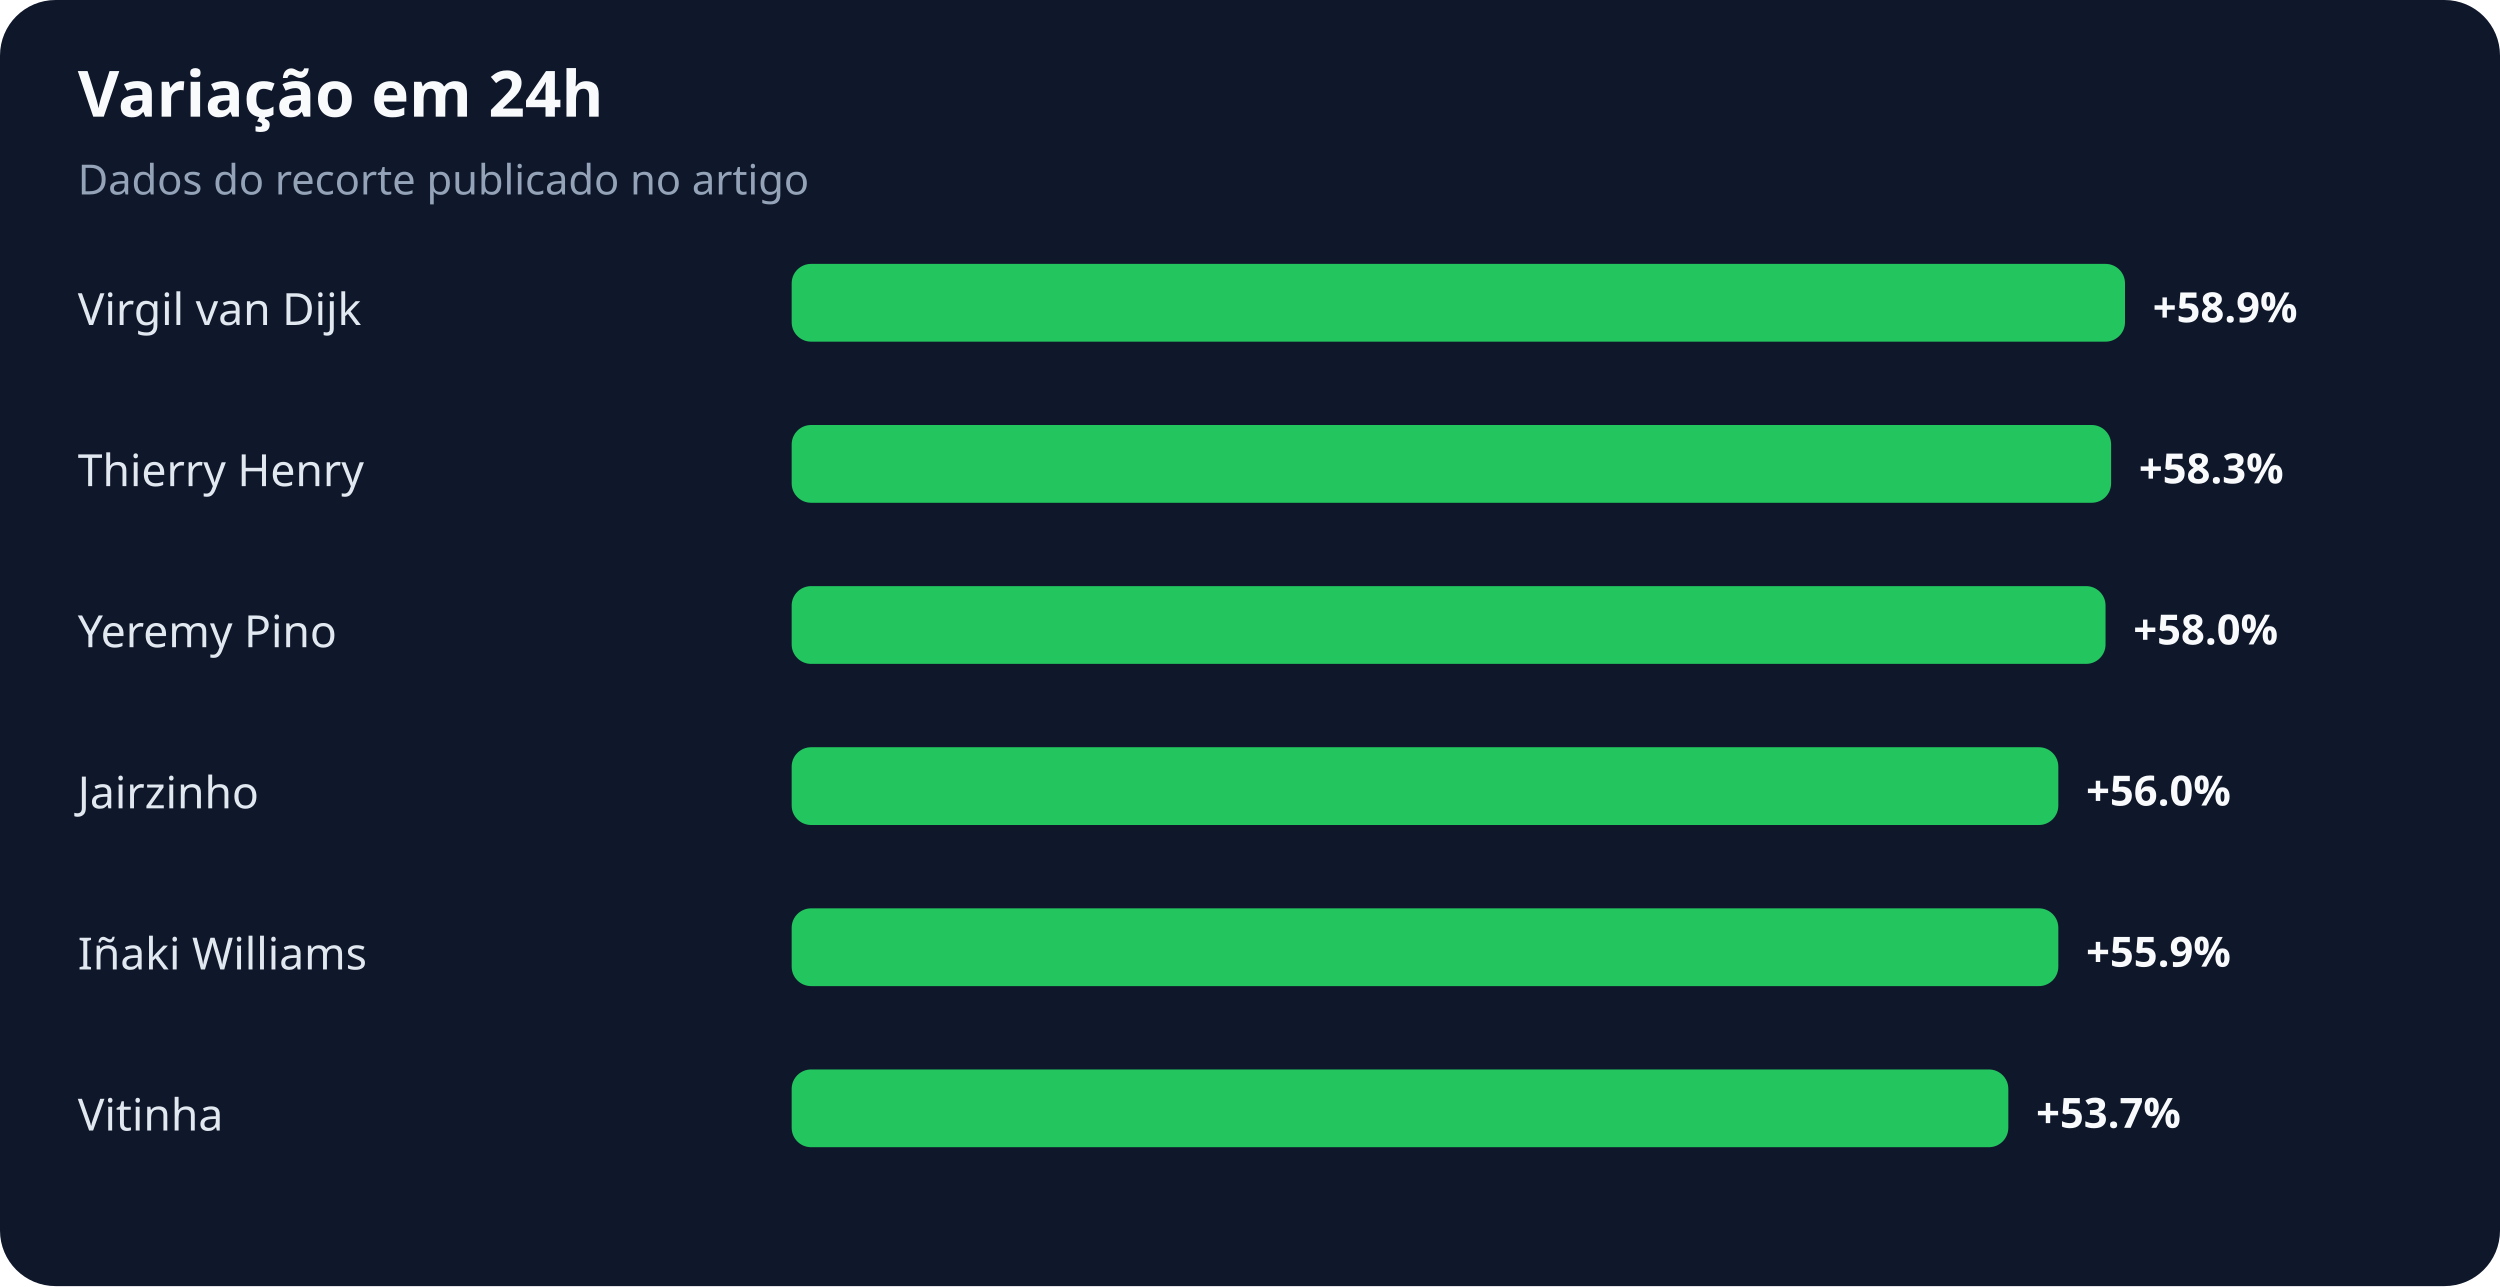
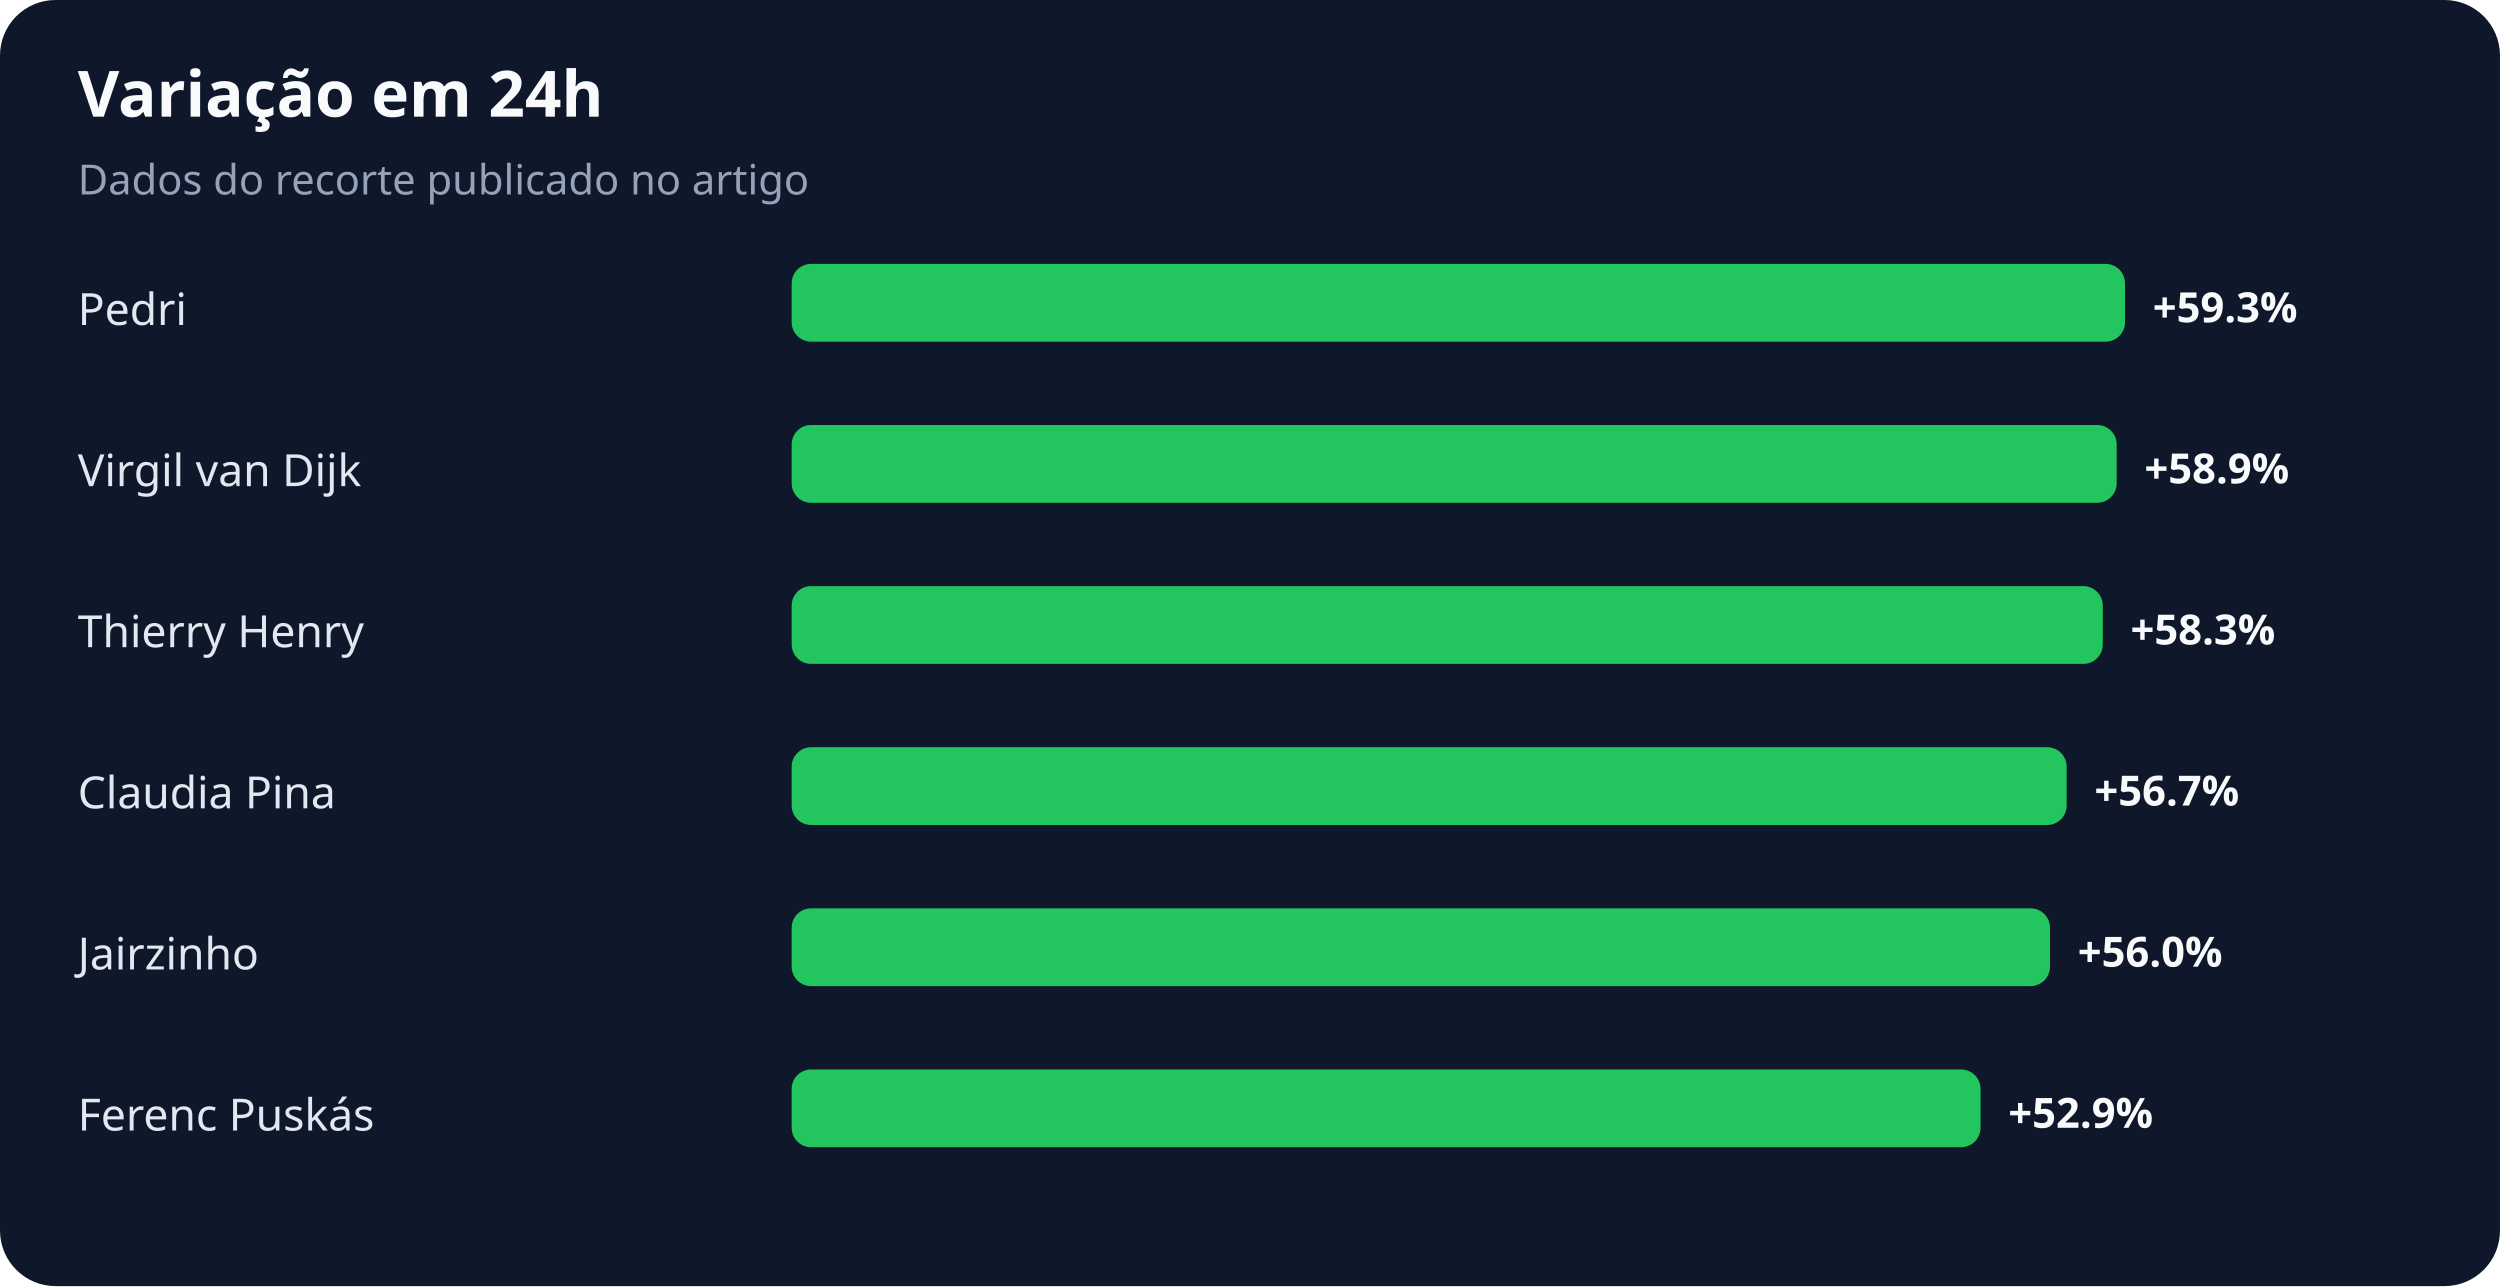
<svg xmlns="http://www.w3.org/2000/svg" width="900" height="463" viewBox="0 0 900 463" role="img" aria-labelledby="title desc">
  <rect width="100%" height="100%" rx="20" fill="#0f172a" />
  <text x="28" y="42" fill="#f8fafc" font-family="system-ui,sans-serif" font-size="23" font-weight="700">Variação em 24h</text>
  <text x="28" y="70" fill="#94a3b8" font-family="system-ui,sans-serif" font-size="15">Dados do recorte publicado no artigo</text>
-   <text x="28" y="117" fill="#e2e8f0" font-family="system-ui,sans-serif" font-size="16">Virgil van Dijk</text>
+   <text x="28" y="117" fill="#e2e8f0" font-family="system-ui,sans-serif" font-size="16">Pedri</text>
  <rect x="285" y="95" width="480" height="28" rx="7" fill="#22c55e" />
-   <text x="775" y="116" fill="#f8fafc" font-family="system-ui,sans-serif" font-size="15" font-weight="700">+58.9%</text>
-   <text x="28" y="175" fill="#e2e8f0" font-family="system-ui,sans-serif" font-size="16">Thierry Henry</text>
-   <rect x="285" y="153" width="475" height="28" rx="7" fill="#22c55e" />
-   <text x="770" y="174" fill="#f8fafc" font-family="system-ui,sans-serif" font-size="15" font-weight="700">+58.3%</text>
-   <text x="28" y="233" fill="#e2e8f0" font-family="system-ui,sans-serif" font-size="16">Yeremy Pino</text>
-   <rect x="285" y="211" width="473" height="28" rx="7" fill="#22c55e" />
-   <text x="768" y="232" fill="#f8fafc" font-family="system-ui,sans-serif" font-size="15" font-weight="700">+58.0%</text>
-   <text x="28" y="291" fill="#e2e8f0" font-family="system-ui,sans-serif" font-size="16">Jairzinho</text>
-   <rect x="285" y="269" width="456" height="28" rx="7" fill="#22c55e" />
-   <text x="751" y="290" fill="#f8fafc" font-family="system-ui,sans-serif" font-size="15" font-weight="700">+56.0%</text>
-   <text x="28" y="349" fill="#e2e8f0" font-family="system-ui,sans-serif" font-size="16">Iñaki Williams</text>
-   <rect x="285" y="327" width="456" height="28" rx="7" fill="#22c55e" />
-   <text x="751" y="348" fill="#f8fafc" font-family="system-ui,sans-serif" font-size="15" font-weight="700">+55.9%</text>
-   <text x="28" y="407" fill="#e2e8f0" font-family="system-ui,sans-serif" font-size="16">Vitinha</text>
-   <rect x="285" y="385" width="438" height="28" rx="7" fill="#22c55e" />
-   <text x="733" y="406" fill="#f8fafc" font-family="system-ui,sans-serif" font-size="15" font-weight="700">+53.7%</text>
+   <text x="775" y="116" fill="#f8fafc" font-family="system-ui,sans-serif" font-size="15" font-weight="700">+59.3%</text>
+   <text x="28" y="175" fill="#e2e8f0" font-family="system-ui,sans-serif" font-size="16">Virgil van Dijk</text>
+   <rect x="285" y="153" width="477" height="28" rx="7" fill="#22c55e" />
+   <text x="772" y="174" fill="#f8fafc" font-family="system-ui,sans-serif" font-size="15" font-weight="700">+58.9%</text>
+   <text x="28" y="233" fill="#e2e8f0" font-family="system-ui,sans-serif" font-size="16">Thierry Henry</text>
+   <rect x="285" y="211" width="472" height="28" rx="7" fill="#22c55e" />
+   <text x="767" y="232" fill="#f8fafc" font-family="system-ui,sans-serif" font-size="15" font-weight="700">+58.3%</text>
+   <text x="28" y="291" fill="#e2e8f0" font-family="system-ui,sans-serif" font-size="16">Claudia Pina</text>
+   <rect x="285" y="269" width="459" height="28" rx="7" fill="#22c55e" />
+   <text x="754" y="290" fill="#f8fafc" font-family="system-ui,sans-serif" font-size="15" font-weight="700">+56.7%</text>
+   <text x="28" y="349" fill="#e2e8f0" font-family="system-ui,sans-serif" font-size="16">Jairzinho</text>
+   <rect x="285" y="327" width="453" height="28" rx="7" fill="#22c55e" />
+   <text x="748" y="348" fill="#f8fafc" font-family="system-ui,sans-serif" font-size="15" font-weight="700">+56.0%</text>
+   <text x="28" y="407" fill="#e2e8f0" font-family="system-ui,sans-serif" font-size="16">Ferenc Puskás</text>
+   <rect x="285" y="385" width="428" height="28" rx="7" fill="#22c55e" />
+   <text x="723" y="406" fill="#f8fafc" font-family="system-ui,sans-serif" font-size="15" font-weight="700">+52.9%</text>
</svg>
